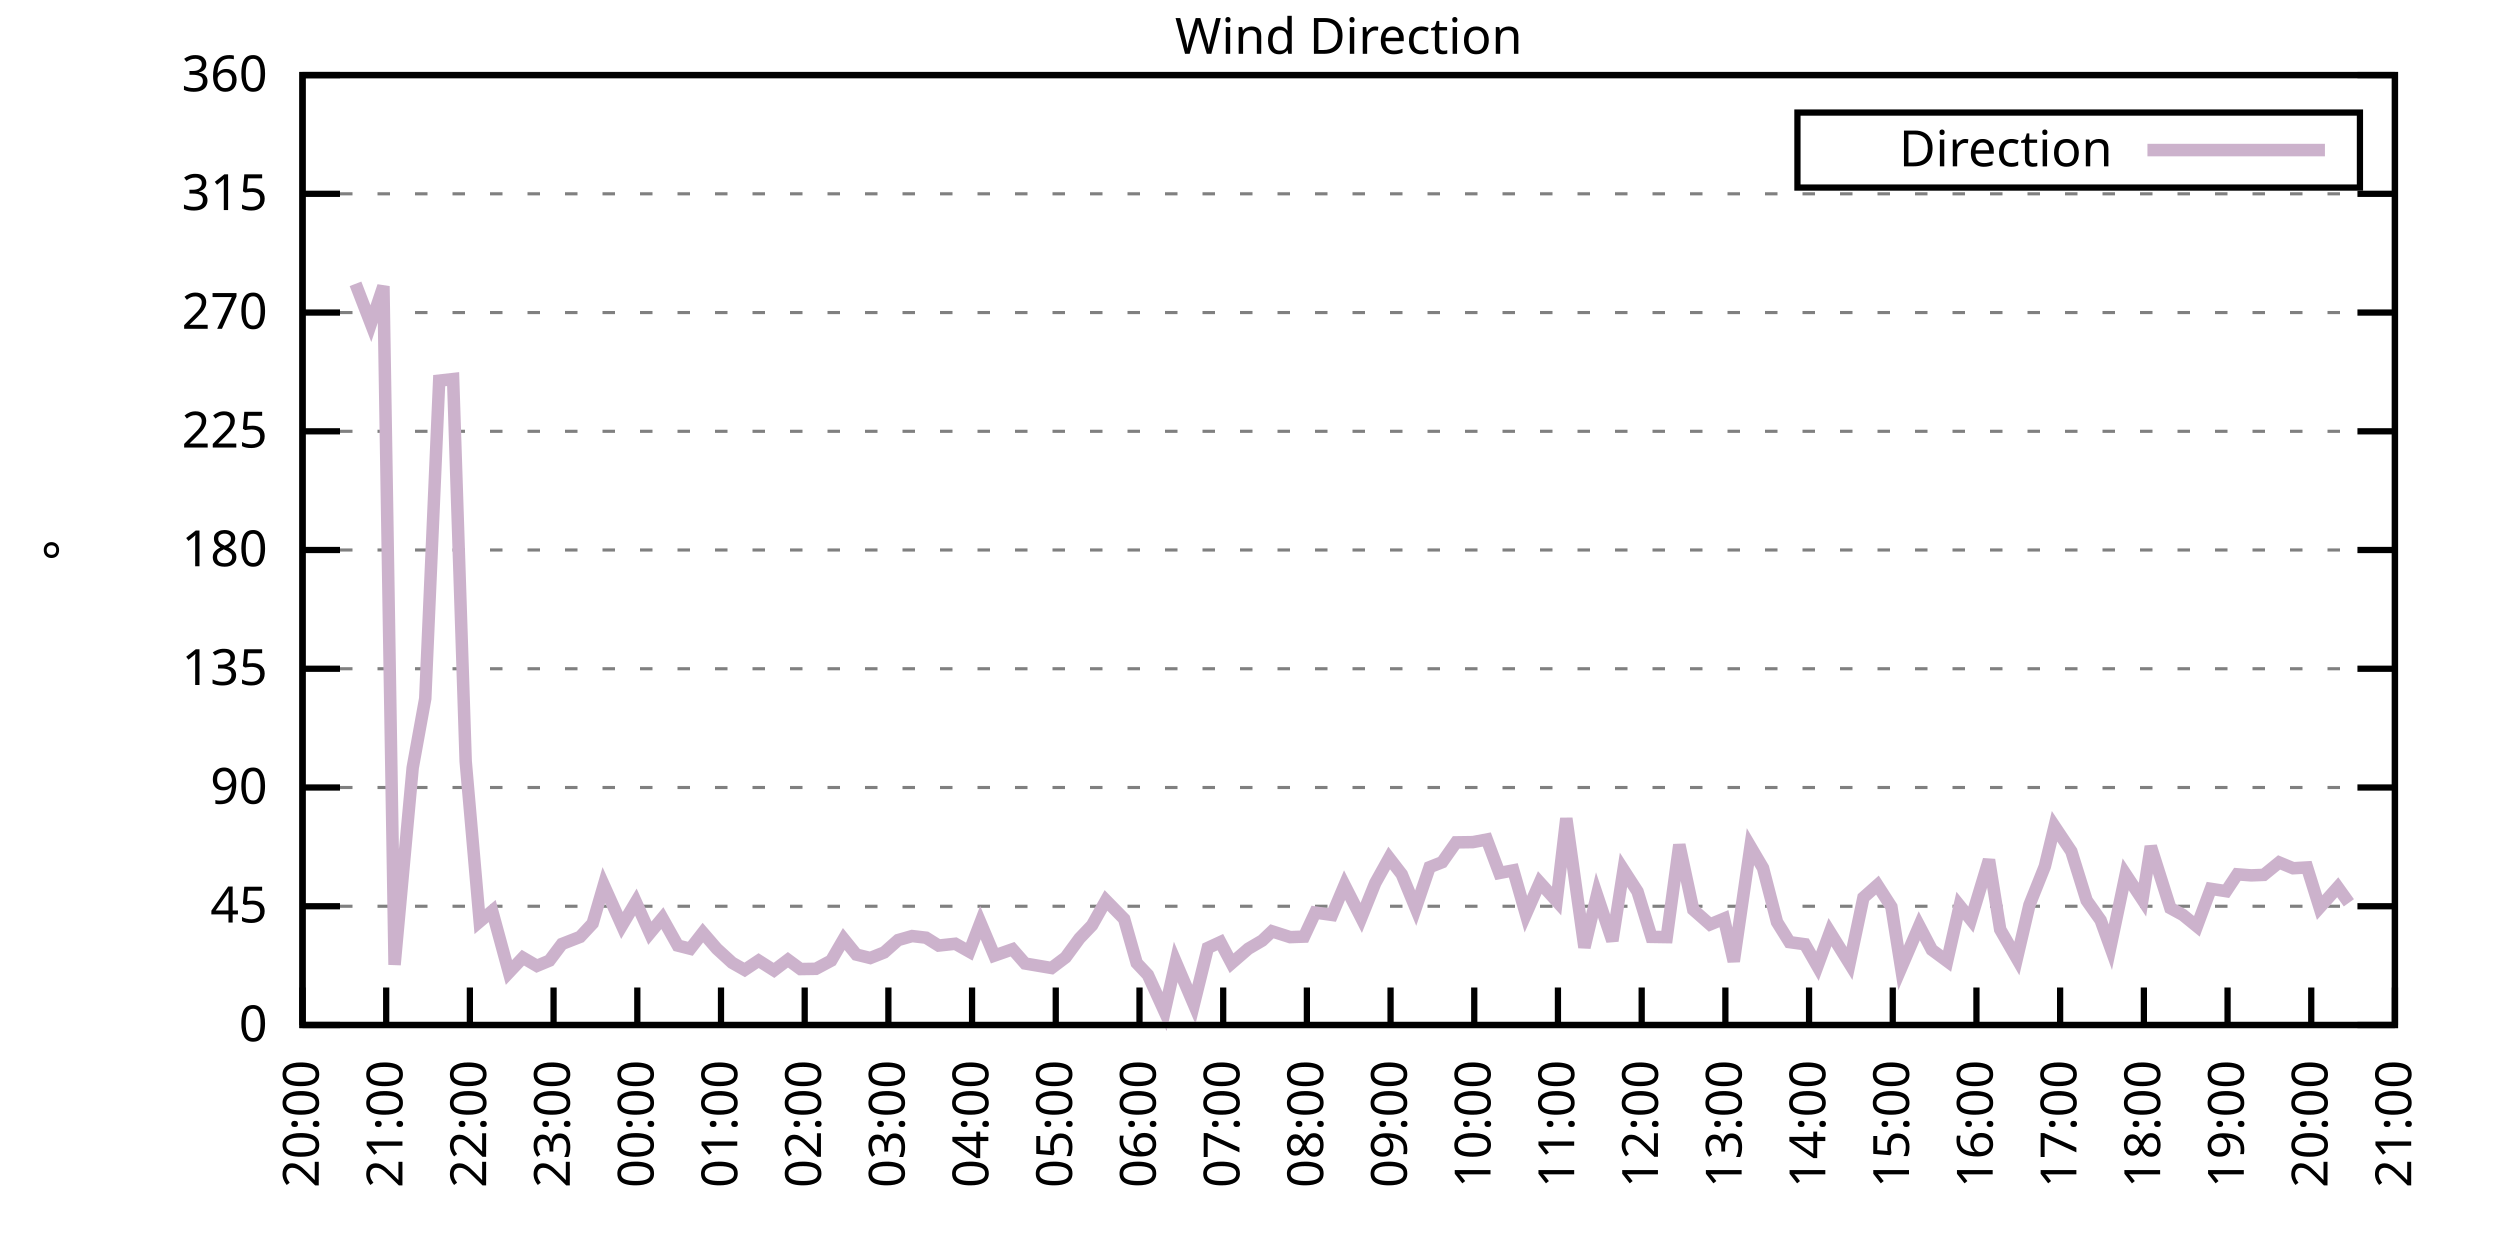
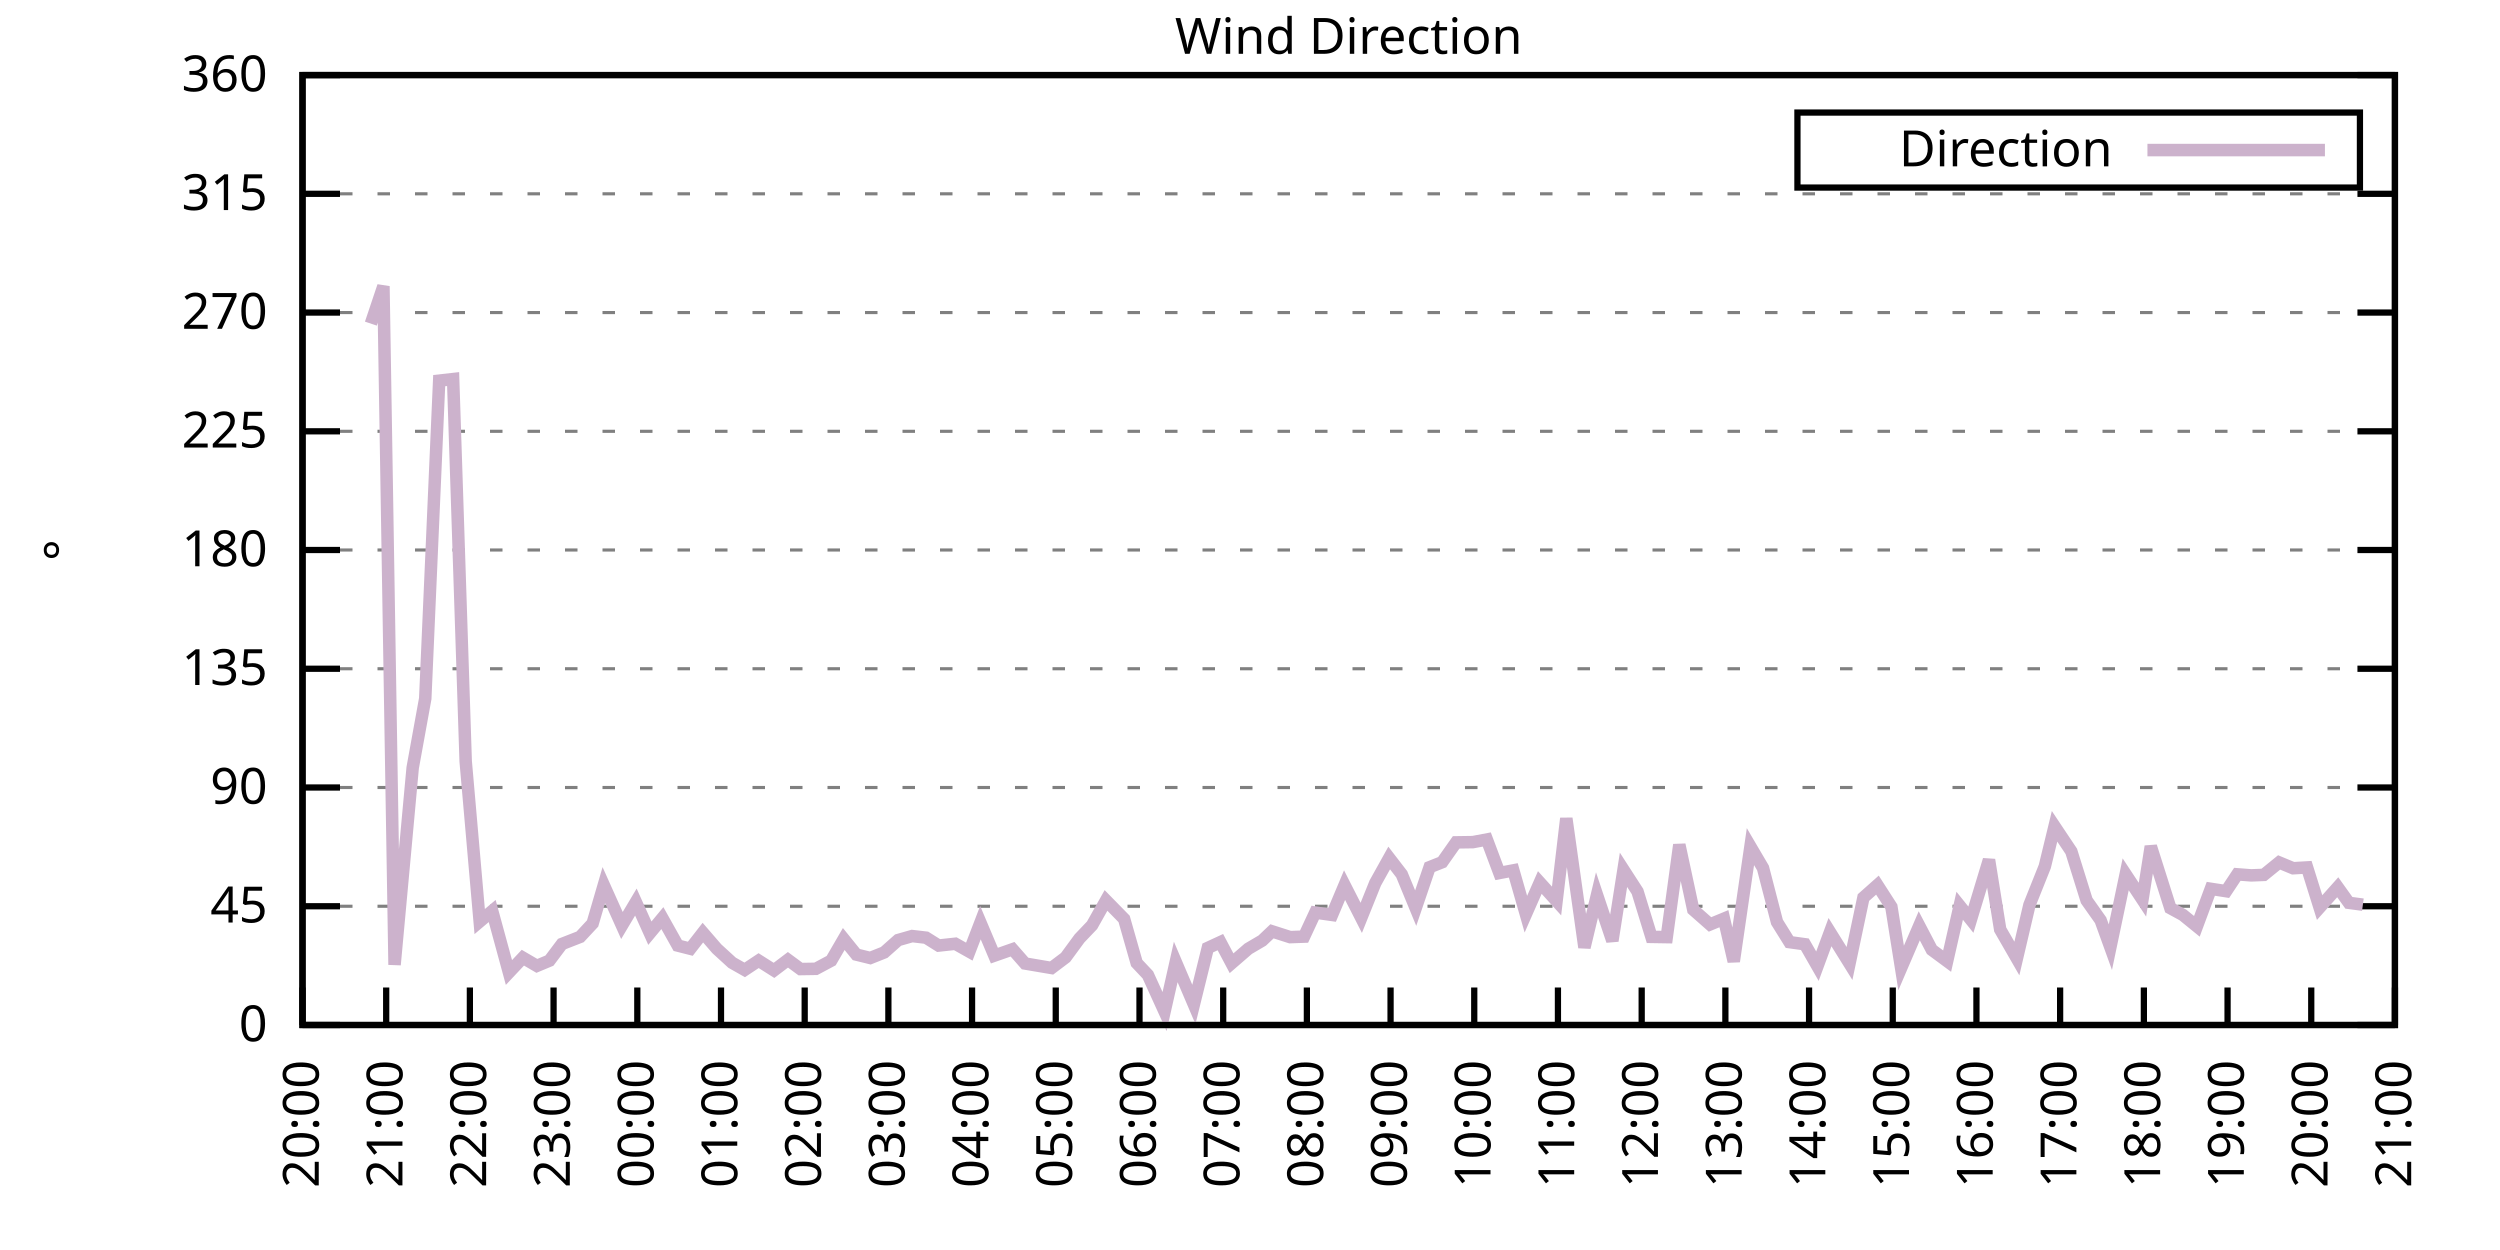
<svg xmlns="http://www.w3.org/2000/svg" xmlns:xlink="http://www.w3.org/1999/xlink" width="400" height="200" viewBox="0 0 400 200">
  <g id="gnuplot_canvas">
    <rect x="0" y="0" width="400" height="200" fill="none" />
    <defs>
      <circle id="gpDot" r="0.5" stroke-width="0.5" stroke="currentColor" />
      <path id="gpPt0" stroke-width="0.333" stroke="currentColor" d="M-1,0 h2 M0,-1 v2" />
      <path id="gpPt1" stroke-width="0.333" stroke="currentColor" d="M-1,-1 L1,1 M1,-1 L-1,1" />
      <path id="gpPt2" stroke-width="0.333" stroke="currentColor" d="M-1,0 L1,0 M0,-1 L0,1 M-1,-1 L1,1 M-1,1 L1,-1" />
      <rect id="gpPt3" stroke-width="0.333" stroke="currentColor" x="-1" y="-1" width="2" height="2" />
      <rect id="gpPt4" stroke-width="0.333" stroke="currentColor" fill="currentColor" x="-1" y="-1" width="2" height="2" />
      <circle id="gpPt5" stroke-width="0.333" stroke="currentColor" cx="0" cy="0" r="1" />
      <use xlink:href="#gpPt5" id="gpPt6" fill="currentColor" stroke="none" />
      <path id="gpPt7" stroke-width="0.333" stroke="currentColor" d="M0,-1.33 L-1.33,0.67 L1.33,0.67 z" />
      <use xlink:href="#gpPt7" id="gpPt8" fill="currentColor" stroke="none" />
      <use xlink:href="#gpPt7" id="gpPt9" stroke="currentColor" transform="rotate(180)" />
      <use xlink:href="#gpPt9" id="gpPt10" fill="currentColor" stroke="none" />
      <use xlink:href="#gpPt3" id="gpPt11" stroke="currentColor" transform="rotate(45)" />
      <use xlink:href="#gpPt11" id="gpPt12" fill="currentColor" stroke="none" />
      <path id="gpPt13" stroke-width="0.333" stroke="currentColor" d="M0,1.330 L1.265,0.411 L0.782,-1.067 L-0.782,-1.076 L-1.265,0.411 z" />
      <use xlink:href="#gpPt13" id="gpPt14" fill="currentColor" stroke="none" />
      <filter id="textbox" filterUnits="objectBoundingBox" x="0" y="0" height="1" width="1">
        <feFlood flood-color="white" flood-opacity="1" result="bgnd" />
        <feComposite in="SourceGraphic" in2="bgnd" operator="atop" />
      </filter>
      <filter id="greybox" filterUnits="objectBoundingBox" x="0" y="0" height="1" width="1">
        <feFlood flood-color="lightgrey" flood-opacity="1" result="grey" />
        <feComposite in="SourceGraphic" in2="grey" operator="atop" />
      </filter>
    </defs>
    <g fill="none" color="white" stroke="currentColor" stroke-width="1.00" stroke-linecap="butt" stroke-linejoin="miter">
</g>
    <g fill="none" color="black" stroke="currentColor" stroke-width="1.00" stroke-linecap="butt" stroke-linejoin="miter">
      <g stroke="none" shape-rendering="crispEdges">
        <polygon fill="rgb(255, 255, 255)" points="48.40,164.00 383.18,164.00 383.18,12.02 48.40,12.02 " />
      </g>
    </g>
    <g fill="none" color="black" stroke="currentColor" stroke-width="1.00" stroke-linecap="butt" stroke-linejoin="miter">
</g>
    <g fill="none" color="black" stroke="black" stroke-width="0.50" stroke-linecap="butt" stroke-linejoin="miter">
</g>
    <g fill="none" color="gray" stroke="currentColor" stroke-width="0.50" stroke-linecap="butt" stroke-linejoin="miter">
      <path stroke="gray" stroke-dasharray="2,4" class="gridline" d="M48.40,164.00 L383.19,164.00  " />
    </g>
    <g fill="none" color="gray" stroke="gray" stroke-width="1.00" stroke-linecap="butt" stroke-linejoin="miter">
</g>
    <g fill="none" color="black" stroke="currentColor" stroke-width="1.00" stroke-linecap="butt" stroke-linejoin="miter">
      <path stroke="black" d="M48.40,164.00 L54.40,164.00 M383.19,164.00 L377.19,164.00  " />
      <g transform="translate(42.80,166.60)" stroke="none" fill="black" font-family="Sans" font-size="8.00" text-anchor="end">
        <text>
          <tspan font-family="Sans"> 0</tspan>
        </text>
      </g>
    </g>
    <g fill="none" color="black" stroke="currentColor" stroke-width="1.00" stroke-linecap="butt" stroke-linejoin="miter">
</g>
    <g fill="none" color="black" stroke="black" stroke-width="0.50" stroke-linecap="butt" stroke-linejoin="miter">
</g>
    <g fill="none" color="gray" stroke="currentColor" stroke-width="0.50" stroke-linecap="butt" stroke-linejoin="miter">
      <path stroke="gray" stroke-dasharray="2,4" class="gridline" d="M48.40,145.00 L383.19,145.00  " />
    </g>
    <g fill="none" color="gray" stroke="gray" stroke-width="1.00" stroke-linecap="butt" stroke-linejoin="miter">
</g>
    <g fill="none" color="black" stroke="currentColor" stroke-width="1.00" stroke-linecap="butt" stroke-linejoin="miter">
      <path stroke="black" d="M48.40,145.00 L54.40,145.00 M383.19,145.00 L377.19,145.00  " />
      <g transform="translate(42.80,147.60)" stroke="none" fill="black" font-family="Sans" font-size="8.00" text-anchor="end">
        <text>
          <tspan font-family="Sans"> 45</tspan>
        </text>
      </g>
    </g>
    <g fill="none" color="black" stroke="currentColor" stroke-width="1.00" stroke-linecap="butt" stroke-linejoin="miter">
</g>
    <g fill="none" color="black" stroke="black" stroke-width="0.50" stroke-linecap="butt" stroke-linejoin="miter">
</g>
    <g fill="none" color="gray" stroke="currentColor" stroke-width="0.50" stroke-linecap="butt" stroke-linejoin="miter">
      <path stroke="gray" stroke-dasharray="2,4" class="gridline" d="M48.40,126.00 L383.19,126.00  " />
    </g>
    <g fill="none" color="gray" stroke="gray" stroke-width="1.00" stroke-linecap="butt" stroke-linejoin="miter">
</g>
    <g fill="none" color="black" stroke="currentColor" stroke-width="1.00" stroke-linecap="butt" stroke-linejoin="miter">
      <path stroke="black" d="M48.40,126.00 L54.40,126.00 M383.19,126.00 L377.19,126.00  " />
      <g transform="translate(42.80,128.60)" stroke="none" fill="black" font-family="Sans" font-size="8.00" text-anchor="end">
        <text>
          <tspan font-family="Sans"> 90</tspan>
        </text>
      </g>
    </g>
    <g fill="none" color="black" stroke="currentColor" stroke-width="1.00" stroke-linecap="butt" stroke-linejoin="miter">
</g>
    <g fill="none" color="black" stroke="black" stroke-width="0.50" stroke-linecap="butt" stroke-linejoin="miter">
</g>
    <g fill="none" color="gray" stroke="currentColor" stroke-width="0.50" stroke-linecap="butt" stroke-linejoin="miter">
      <path stroke="gray" stroke-dasharray="2,4" class="gridline" d="M48.40,107.00 L383.19,107.00  " />
    </g>
    <g fill="none" color="gray" stroke="gray" stroke-width="1.00" stroke-linecap="butt" stroke-linejoin="miter">
</g>
    <g fill="none" color="black" stroke="currentColor" stroke-width="1.00" stroke-linecap="butt" stroke-linejoin="miter">
      <path stroke="black" d="M48.40,107.00 L54.40,107.00 M383.19,107.00 L377.19,107.00  " />
      <g transform="translate(42.80,109.60)" stroke="none" fill="black" font-family="Sans" font-size="8.00" text-anchor="end">
        <text>
          <tspan font-family="Sans"> 135</tspan>
        </text>
      </g>
    </g>
    <g fill="none" color="black" stroke="currentColor" stroke-width="1.00" stroke-linecap="butt" stroke-linejoin="miter">
</g>
    <g fill="none" color="black" stroke="black" stroke-width="0.50" stroke-linecap="butt" stroke-linejoin="miter">
</g>
    <g fill="none" color="gray" stroke="currentColor" stroke-width="0.50" stroke-linecap="butt" stroke-linejoin="miter">
      <path stroke="gray" stroke-dasharray="2,4" class="gridline" d="M48.40,88.00 L383.19,88.00  " />
    </g>
    <g fill="none" color="gray" stroke="gray" stroke-width="1.00" stroke-linecap="butt" stroke-linejoin="miter">
</g>
    <g fill="none" color="black" stroke="currentColor" stroke-width="1.00" stroke-linecap="butt" stroke-linejoin="miter">
      <path stroke="black" d="M48.40,88.00 L54.40,88.00 M383.19,88.00 L377.19,88.00  " />
      <g transform="translate(42.80,90.60)" stroke="none" fill="black" font-family="Sans" font-size="8.00" text-anchor="end">
        <text>
          <tspan font-family="Sans"> 180</tspan>
        </text>
      </g>
    </g>
    <g fill="none" color="black" stroke="currentColor" stroke-width="1.00" stroke-linecap="butt" stroke-linejoin="miter">
</g>
    <g fill="none" color="black" stroke="black" stroke-width="0.50" stroke-linecap="butt" stroke-linejoin="miter">
</g>
    <g fill="none" color="gray" stroke="currentColor" stroke-width="0.50" stroke-linecap="butt" stroke-linejoin="miter">
      <path stroke="gray" stroke-dasharray="2,4" class="gridline" d="M48.40,69.01 L383.19,69.01  " />
    </g>
    <g fill="none" color="gray" stroke="gray" stroke-width="1.00" stroke-linecap="butt" stroke-linejoin="miter">
</g>
    <g fill="none" color="black" stroke="currentColor" stroke-width="1.00" stroke-linecap="butt" stroke-linejoin="miter">
      <path stroke="black" d="M48.40,69.01 L54.40,69.01 M383.19,69.01 L377.19,69.01  " />
      <g transform="translate(42.80,71.61)" stroke="none" fill="black" font-family="Sans" font-size="8.00" text-anchor="end">
        <text>
          <tspan font-family="Sans"> 225</tspan>
        </text>
      </g>
    </g>
    <g fill="none" color="black" stroke="currentColor" stroke-width="1.00" stroke-linecap="butt" stroke-linejoin="miter">
</g>
    <g fill="none" color="black" stroke="black" stroke-width="0.50" stroke-linecap="butt" stroke-linejoin="miter">
</g>
    <g fill="none" color="gray" stroke="currentColor" stroke-width="0.50" stroke-linecap="butt" stroke-linejoin="miter">
      <path stroke="gray" stroke-dasharray="2,4" class="gridline" d="M48.40,50.01 L383.19,50.01  " />
    </g>
    <g fill="none" color="gray" stroke="gray" stroke-width="1.00" stroke-linecap="butt" stroke-linejoin="miter">
</g>
    <g fill="none" color="black" stroke="currentColor" stroke-width="1.00" stroke-linecap="butt" stroke-linejoin="miter">
      <path stroke="black" d="M48.40,50.01 L54.40,50.01 M383.19,50.01 L377.19,50.01  " />
      <g transform="translate(42.80,52.61)" stroke="none" fill="black" font-family="Sans" font-size="8.00" text-anchor="end">
        <text>
          <tspan font-family="Sans"> 270</tspan>
        </text>
      </g>
    </g>
    <g fill="none" color="black" stroke="currentColor" stroke-width="1.00" stroke-linecap="butt" stroke-linejoin="miter">
</g>
    <g fill="none" color="black" stroke="black" stroke-width="0.50" stroke-linecap="butt" stroke-linejoin="miter">
</g>
    <g fill="none" color="gray" stroke="currentColor" stroke-width="0.50" stroke-linecap="butt" stroke-linejoin="miter">
      <path stroke="gray" stroke-dasharray="2,4" class="gridline" d="M48.40,31.01 L383.19,31.01  " />
    </g>
    <g fill="none" color="gray" stroke="gray" stroke-width="1.00" stroke-linecap="butt" stroke-linejoin="miter">
</g>
    <g fill="none" color="black" stroke="currentColor" stroke-width="1.00" stroke-linecap="butt" stroke-linejoin="miter">
      <path stroke="black" d="M48.40,31.01 L54.40,31.01 M383.19,31.01 L377.19,31.01  " />
      <g transform="translate(42.80,33.61)" stroke="none" fill="black" font-family="Sans" font-size="8.00" text-anchor="end">
        <text>
          <tspan font-family="Sans"> 315</tspan>
        </text>
      </g>
    </g>
    <g fill="none" color="black" stroke="currentColor" stroke-width="1.00" stroke-linecap="butt" stroke-linejoin="miter">
</g>
    <g fill="none" color="black" stroke="black" stroke-width="0.50" stroke-linecap="butt" stroke-linejoin="miter">
</g>
    <g fill="none" color="gray" stroke="currentColor" stroke-width="0.50" stroke-linecap="butt" stroke-linejoin="miter">
      <path stroke="gray" stroke-dasharray="2,4" class="gridline" d="M48.40,12.01 L383.19,12.01  " />
    </g>
    <g fill="none" color="gray" stroke="gray" stroke-width="1.00" stroke-linecap="butt" stroke-linejoin="miter">
</g>
    <g fill="none" color="black" stroke="currentColor" stroke-width="1.00" stroke-linecap="butt" stroke-linejoin="miter">
      <path stroke="black" d="M48.40,12.01 L54.40,12.01 M383.19,12.01 L377.19,12.01  " />
      <g transform="translate(42.80,14.61)" stroke="none" fill="black" font-family="Sans" font-size="8.00" text-anchor="end">
        <text>
          <tspan font-family="Sans"> 360</tspan>
        </text>
      </g>
    </g>
    <g fill="none" color="black" stroke="currentColor" stroke-width="1.00" stroke-linecap="butt" stroke-linejoin="miter">
      <path stroke="black" d="M48.40,164.00 L48.40,158.00  " />
      <g transform="translate(51.00,169.60) rotate(270.00)" stroke="none" fill="black" font-family="Sans" font-size="8.00" text-anchor="end">
        <text>
          <tspan font-family="Sans">20:00</tspan>
        </text>
      </g>
    </g>
    <g fill="none" color="black" stroke="currentColor" stroke-width="1.00" stroke-linecap="butt" stroke-linejoin="miter">
      <path stroke="black" d="M61.79,164.00 L61.79,158.00  " />
      <g transform="translate(64.39,169.60) rotate(270.00)" stroke="none" fill="black" font-family="Sans" font-size="8.00" text-anchor="end">
        <text>
          <tspan font-family="Sans">21:00</tspan>
        </text>
      </g>
    </g>
    <g fill="none" color="black" stroke="currentColor" stroke-width="1.00" stroke-linecap="butt" stroke-linejoin="miter">
      <path stroke="black" d="M75.18,164.00 L75.18,158.00  " />
      <g transform="translate(77.78,169.60) rotate(270.00)" stroke="none" fill="black" font-family="Sans" font-size="8.00" text-anchor="end">
        <text>
          <tspan font-family="Sans">22:00</tspan>
        </text>
      </g>
    </g>
    <g fill="none" color="black" stroke="currentColor" stroke-width="1.00" stroke-linecap="butt" stroke-linejoin="miter">
      <path stroke="black" d="M88.57,164.00 L88.57,158.00  " />
      <g transform="translate(91.17,169.60) rotate(270.00)" stroke="none" fill="black" font-family="Sans" font-size="8.00" text-anchor="end">
        <text>
          <tspan font-family="Sans">23:00</tspan>
        </text>
      </g>
    </g>
    <g fill="none" color="black" stroke="currentColor" stroke-width="1.00" stroke-linecap="butt" stroke-linejoin="miter">
      <path stroke="black" d="M101.97,164.00 L101.97,158.00  " />
      <g transform="translate(104.57,169.60) rotate(270.00)" stroke="none" fill="black" font-family="Sans" font-size="8.00" text-anchor="end">
        <text>
          <tspan font-family="Sans">00:00</tspan>
        </text>
      </g>
    </g>
    <g fill="none" color="black" stroke="currentColor" stroke-width="1.00" stroke-linecap="butt" stroke-linejoin="miter">
      <path stroke="black" d="M115.36,164.00 L115.36,158.00  " />
      <g transform="translate(117.96,169.60) rotate(270.00)" stroke="none" fill="black" font-family="Sans" font-size="8.00" text-anchor="end">
        <text>
          <tspan font-family="Sans">01:00</tspan>
        </text>
      </g>
    </g>
    <g fill="none" color="black" stroke="currentColor" stroke-width="1.00" stroke-linecap="butt" stroke-linejoin="miter">
      <path stroke="black" d="M128.75,164.00 L128.75,158.00  " />
      <g transform="translate(131.35,169.60) rotate(270.00)" stroke="none" fill="black" font-family="Sans" font-size="8.00" text-anchor="end">
        <text>
          <tspan font-family="Sans">02:00</tspan>
        </text>
      </g>
    </g>
    <g fill="none" color="black" stroke="currentColor" stroke-width="1.00" stroke-linecap="butt" stroke-linejoin="miter">
      <path stroke="black" d="M142.14,164.00 L142.14,158.00  " />
      <g transform="translate(144.74,169.60) rotate(270.00)" stroke="none" fill="black" font-family="Sans" font-size="8.00" text-anchor="end">
        <text>
          <tspan font-family="Sans">03:00</tspan>
        </text>
      </g>
    </g>
    <g fill="none" color="black" stroke="currentColor" stroke-width="1.00" stroke-linecap="butt" stroke-linejoin="miter">
      <path stroke="black" d="M155.53,164.00 L155.53,158.00  " />
      <g transform="translate(158.13,169.60) rotate(270.00)" stroke="none" fill="black" font-family="Sans" font-size="8.00" text-anchor="end">
        <text>
          <tspan font-family="Sans">04:00</tspan>
        </text>
      </g>
    </g>
    <g fill="none" color="black" stroke="currentColor" stroke-width="1.00" stroke-linecap="butt" stroke-linejoin="miter">
      <path stroke="black" d="M168.92,164.00 L168.92,158.00  " />
      <g transform="translate(171.52,169.60) rotate(270.00)" stroke="none" fill="black" font-family="Sans" font-size="8.00" text-anchor="end">
        <text>
          <tspan font-family="Sans">05:00</tspan>
        </text>
      </g>
    </g>
    <g fill="none" color="black" stroke="currentColor" stroke-width="1.00" stroke-linecap="butt" stroke-linejoin="miter">
      <path stroke="black" d="M182.32,164.00 L182.32,158.00  " />
      <g transform="translate(184.92,169.60) rotate(270.00)" stroke="none" fill="black" font-family="Sans" font-size="8.00" text-anchor="end">
        <text>
          <tspan font-family="Sans">06:00</tspan>
        </text>
      </g>
    </g>
    <g fill="none" color="black" stroke="currentColor" stroke-width="1.00" stroke-linecap="butt" stroke-linejoin="miter">
      <path stroke="black" d="M195.71,164.00 L195.71,158.00  " />
      <g transform="translate(198.31,169.60) rotate(270.00)" stroke="none" fill="black" font-family="Sans" font-size="8.00" text-anchor="end">
        <text>
          <tspan font-family="Sans">07:00</tspan>
        </text>
      </g>
    </g>
    <g fill="none" color="black" stroke="currentColor" stroke-width="1.00" stroke-linecap="butt" stroke-linejoin="miter">
      <path stroke="black" d="M209.10,164.00 L209.10,158.00  " />
      <g transform="translate(211.70,169.60) rotate(270.00)" stroke="none" fill="black" font-family="Sans" font-size="8.00" text-anchor="end">
        <text>
          <tspan font-family="Sans">08:00</tspan>
        </text>
      </g>
    </g>
    <g fill="none" color="black" stroke="currentColor" stroke-width="1.00" stroke-linecap="butt" stroke-linejoin="miter">
      <path stroke="black" d="M222.49,164.00 L222.49,158.00  " />
      <g transform="translate(225.09,169.60) rotate(270.00)" stroke="none" fill="black" font-family="Sans" font-size="8.00" text-anchor="end">
        <text>
          <tspan font-family="Sans">09:00</tspan>
        </text>
      </g>
    </g>
    <g fill="none" color="black" stroke="currentColor" stroke-width="1.00" stroke-linecap="butt" stroke-linejoin="miter">
      <path stroke="black" d="M235.88,164.00 L235.88,158.00  " />
      <g transform="translate(238.48,169.60) rotate(270.00)" stroke="none" fill="black" font-family="Sans" font-size="8.00" text-anchor="end">
        <text>
          <tspan font-family="Sans">10:00</tspan>
        </text>
      </g>
    </g>
    <g fill="none" color="black" stroke="currentColor" stroke-width="1.00" stroke-linecap="butt" stroke-linejoin="miter">
      <path stroke="black" d="M249.27,164.00 L249.27,158.00  " />
      <g transform="translate(251.87,169.60) rotate(270.00)" stroke="none" fill="black" font-family="Sans" font-size="8.00" text-anchor="end">
        <text>
          <tspan font-family="Sans">11:00</tspan>
        </text>
      </g>
    </g>
    <g fill="none" color="black" stroke="currentColor" stroke-width="1.00" stroke-linecap="butt" stroke-linejoin="miter">
      <path stroke="black" d="M262.67,164.00 L262.67,158.00  " />
      <g transform="translate(265.27,169.60) rotate(270.00)" stroke="none" fill="black" font-family="Sans" font-size="8.00" text-anchor="end">
        <text>
          <tspan font-family="Sans">12:00</tspan>
        </text>
      </g>
    </g>
    <g fill="none" color="black" stroke="currentColor" stroke-width="1.00" stroke-linecap="butt" stroke-linejoin="miter">
      <path stroke="black" d="M276.06,164.00 L276.06,158.00  " />
      <g transform="translate(278.66,169.60) rotate(270.00)" stroke="none" fill="black" font-family="Sans" font-size="8.00" text-anchor="end">
        <text>
          <tspan font-family="Sans">13:00</tspan>
        </text>
      </g>
    </g>
    <g fill="none" color="black" stroke="currentColor" stroke-width="1.00" stroke-linecap="butt" stroke-linejoin="miter">
      <path stroke="black" d="M289.45,164.00 L289.45,158.00  " />
      <g transform="translate(292.05,169.60) rotate(270.00)" stroke="none" fill="black" font-family="Sans" font-size="8.00" text-anchor="end">
        <text>
          <tspan font-family="Sans">14:00</tspan>
        </text>
      </g>
    </g>
    <g fill="none" color="black" stroke="currentColor" stroke-width="1.00" stroke-linecap="butt" stroke-linejoin="miter">
      <path stroke="black" d="M302.84,164.00 L302.84,158.00  " />
      <g transform="translate(305.44,169.60) rotate(270.00)" stroke="none" fill="black" font-family="Sans" font-size="8.00" text-anchor="end">
        <text>
          <tspan font-family="Sans">15:00</tspan>
        </text>
      </g>
    </g>
    <g fill="none" color="black" stroke="currentColor" stroke-width="1.00" stroke-linecap="butt" stroke-linejoin="miter">
      <path stroke="black" d="M316.23,164.00 L316.23,158.00  " />
      <g transform="translate(318.83,169.60) rotate(270.00)" stroke="none" fill="black" font-family="Sans" font-size="8.00" text-anchor="end">
        <text>
          <tspan font-family="Sans">16:00</tspan>
        </text>
      </g>
    </g>
    <g fill="none" color="black" stroke="currentColor" stroke-width="1.00" stroke-linecap="butt" stroke-linejoin="miter">
      <path stroke="black" d="M329.62,164.00 L329.62,158.00  " />
      <g transform="translate(332.22,169.60) rotate(270.00)" stroke="none" fill="black" font-family="Sans" font-size="8.00" text-anchor="end">
        <text>
          <tspan font-family="Sans">17:00</tspan>
        </text>
      </g>
    </g>
    <g fill="none" color="black" stroke="currentColor" stroke-width="1.00" stroke-linecap="butt" stroke-linejoin="miter">
      <path stroke="black" d="M343.02,164.00 L343.02,158.00  " />
      <g transform="translate(345.62,169.60) rotate(270.00)" stroke="none" fill="black" font-family="Sans" font-size="8.00" text-anchor="end">
        <text>
          <tspan font-family="Sans">18:00</tspan>
        </text>
      </g>
    </g>
    <g fill="none" color="black" stroke="currentColor" stroke-width="1.00" stroke-linecap="butt" stroke-linejoin="miter">
      <path stroke="black" d="M356.41,164.00 L356.41,158.00  " />
      <g transform="translate(359.01,169.60) rotate(270.00)" stroke="none" fill="black" font-family="Sans" font-size="8.00" text-anchor="end">
        <text>
          <tspan font-family="Sans">19:00</tspan>
        </text>
      </g>
    </g>
    <g fill="none" color="black" stroke="currentColor" stroke-width="1.00" stroke-linecap="butt" stroke-linejoin="miter">
      <path stroke="black" d="M369.80,164.00 L369.80,158.00  " />
      <g transform="translate(372.40,169.60) rotate(270.00)" stroke="none" fill="black" font-family="Sans" font-size="8.00" text-anchor="end">
        <text>
          <tspan font-family="Sans">20:00</tspan>
        </text>
      </g>
    </g>
    <g fill="none" color="black" stroke="currentColor" stroke-width="1.00" stroke-linecap="butt" stroke-linejoin="miter">
      <path stroke="black" d="M383.19,164.00 L383.19,158.00  " />
      <g transform="translate(385.79,169.60) rotate(270.00)" stroke="none" fill="black" font-family="Sans" font-size="8.00" text-anchor="end">
        <text>
          <tspan font-family="Sans">21:00</tspan>
        </text>
      </g>
    </g>
    <g fill="none" color="black" stroke="currentColor" stroke-width="1.00" stroke-linecap="butt" stroke-linejoin="miter">
</g>
    <g fill="none" color="black" stroke="currentColor" stroke-width="1.00" stroke-linecap="butt" stroke-linejoin="miter">
      <path stroke="black" d="M48.40,12.01 L48.40,164.00 L383.19,164.00 L383.19,12.01 L48.40,12.01 Z  " />
    </g>
    <g fill="none" color="black" stroke="currentColor" stroke-width="1.00" stroke-linecap="butt" stroke-linejoin="miter">
</g>
    <g fill="none" color="black" stroke="currentColor" stroke-width="1.00" stroke-linecap="butt" stroke-linejoin="miter">
      <path stroke="black" d="M287.59,30.01 L287.59,18.01 L377.59,18.01 L377.59,30.01 L287.59,30.01 Z  " />
    </g>
    <g id="Wind_direction_plot_1">
      <g fill="none" color="white" stroke="black" stroke-width="2.00" stroke-linecap="butt" stroke-linejoin="miter">
</g>
      <g fill="none" color="black" stroke="currentColor" stroke-width="2.00" stroke-linecap="butt" stroke-linejoin="miter">
        <g transform="translate(337.99,26.61)" stroke="none" fill="black" font-family="Sans" font-size="8.00" text-anchor="end">
          <text>
            <tspan font-family="Sans">Direction</tspan>
          </text>
        </g>
      </g>
      <g fill="none" color="black" stroke="currentColor" stroke-width="2.00" stroke-linecap="butt" stroke-linejoin="miter">
-         <path stroke="rgb(204, 178, 204)" d="M343.59,24.01 L371.99,24.01 M56.88,45.41 L59.34,51.78 L61.35,45.79 L63.13,154.37 L66.03,122.84 L68.04,111.77   L70.27,60.90 L72.50,60.65 L74.51,121.82 L76.75,147.45 L78.75,145.76 L81.43,155.60 L83.66,153.23 L85.90,154.54   L87.91,153.70 L89.91,151.04 L92.82,149.90 L94.82,147.75 L96.61,141.62 L99.51,148.08 L101.74,144.33 L103.98,149.31   L105.98,146.90 L108.44,151.29 L110.45,151.80 L112.46,149.22 L114.69,151.80 L117.14,154.04 L119.15,155.18 L121.38,153.70   L123.84,155.26 L126.07,153.57 L128.08,155.05 L130.54,155.01 L132.99,153.70 L135.00,150.24 L137.01,152.73 L139.24,153.28   L141.47,152.39 L143.70,150.41 L145.94,149.77 L148.17,150.03 L150.18,151.29 L152.85,151.00 L155.09,152.26 L156.87,147.62   L159.10,152.90 L162.01,151.88 L164.01,154.16 L168.25,154.88 L170.49,153.19 L172.72,150.15 L174.73,148.04 L176.96,144.07   L179.86,147.03 L181.87,154.08 L183.66,155.98 L186.33,161.85 L188.12,153.91 L191.02,160.71 L193.25,151.67 L195.26,150.74   L197.05,154.12 L199.73,151.80 L201.96,150.49 L203.52,149.01 L206.42,149.94 L208.65,149.86 L210.44,146.01 L213.12,146.39   L215.13,141.62 L217.80,146.86 L220.04,141.29 L222.27,137.28 L224.28,139.89 L226.51,145.30 L228.74,138.75 L230.75,137.95   L232.98,134.78 L235.66,134.74 L237.89,134.32 L239.90,139.68 L242.13,139.26 L244.14,146.27 L246.37,141.20 L249.05,144.16   L250.61,130.94 L253.51,151.59 L255.52,143.19 L257.98,150.53 L259.76,139.17 L262.00,142.64 L264.23,149.90 L266.68,149.94   L268.69,135.16 L270.92,145.55 L273.60,147.91 L275.83,146.99 L277.40,153.83 L280.07,135.46 L282.08,138.88 L284.32,147.53   L286.32,150.74 L288.78,151.08 L290.79,154.59 L292.80,149.14 L295.92,154.16 L298.15,143.61 L300.39,141.62 L302.62,145.09   L304.18,154.88 L307.08,148.13 L309.09,151.97 L311.54,153.78 L313.55,144.92 L315.34,147.15 L318.24,137.57 L320.03,148.72   L322.70,153.36 L324.71,144.79 L327.17,138.63 L328.73,132.21 L331.41,136.22 L333.86,144.07 L336.10,147.24 L337.66,151.55   L340.11,139.89 L342.79,143.95 L344.13,135.42 L347.26,145.30 L349.26,146.39 L351.50,148.21 L353.73,142.21 L356.18,142.59   L357.97,139.89 L360.20,140.06 L362.21,139.98 L364.66,137.99 L366.90,138.92 L369.13,138.79 L371.14,145.21 L374.04,141.96   L375.82,144.45  " />
+         <path stroke="rgb(204, 178, 204)" d="M343.59,24.01 L371.99,24.01 M59.34,51.78 L61.35,45.79 L63.13,154.37 L66.03,122.84 L68.04,111.77 L70.27,60.90   L72.50,60.65 L74.51,121.82 L76.75,147.45 L78.75,145.76 L81.43,155.60 L83.66,153.23 L85.90,154.54 L87.91,153.70   L89.91,151.04 L92.82,149.90 L94.82,147.75 L96.61,141.62 L99.51,148.08 L101.74,144.33 L103.98,149.31 L105.98,146.90   L108.44,151.29 L110.45,151.80 L112.46,149.22 L114.69,151.80 L117.14,154.04 L119.15,155.18 L121.38,153.70 L123.84,155.26   L126.07,153.57 L128.08,155.05 L130.54,155.01 L132.99,153.70 L135.00,150.24 L137.01,152.73 L139.24,153.28 L141.47,152.39   L143.70,150.41 L145.94,149.77 L148.17,150.03 L150.18,151.29 L152.85,151.00 L155.09,152.26 L156.87,147.62 L159.10,152.90   L162.01,151.88 L164.01,154.16 L168.25,154.88 L170.49,153.19 L172.72,150.15 L174.73,148.04 L176.96,144.07 L179.86,147.03   L181.87,154.08 L183.66,155.98 L186.33,161.85 L188.12,153.91 L191.02,160.71 L193.25,151.67 L195.26,150.74 L197.05,154.12   L199.73,151.80 L201.96,150.49 L203.52,149.01 L206.42,149.94 L208.65,149.86 L210.44,146.01 L213.12,146.39 L215.13,141.62   L217.80,146.86 L220.04,141.29 L222.27,137.28 L224.28,139.89 L226.51,145.30 L228.74,138.75 L230.75,137.95 L232.98,134.78   L235.66,134.74 L237.89,134.32 L239.90,139.68 L242.13,139.26 L244.14,146.27 L246.37,141.20 L249.05,144.16 L250.61,130.94   L253.51,151.59 L255.52,143.19 L257.98,150.53 L259.76,139.17 L262.00,142.64 L264.23,149.90 L266.68,149.94 L268.69,135.16   L270.92,145.55 L273.60,147.91 L275.83,146.99 L277.40,153.83 L280.07,135.46 L282.08,138.88 L284.32,147.53 L286.32,150.74   L288.78,151.08 L290.79,154.59 L292.80,149.14 L295.92,154.16 L298.15,143.61 L300.39,141.62 L302.62,145.09 L304.18,154.88   L307.08,148.13 L309.09,151.97 L311.54,153.78 L313.55,144.92 L315.34,147.15 L318.24,137.57 L320.03,148.72 L322.70,153.36   L324.71,144.79 L327.17,138.63 L328.73,132.21 L331.41,136.22 L333.86,144.07 L336.10,147.24 L337.66,151.55 L340.11,139.89   L342.79,143.95 L344.13,135.42 L347.26,145.30 L349.26,146.39 L351.50,148.21 L353.73,142.21 L356.18,142.59 L357.97,139.89   L360.20,140.06 L362.21,139.98 L364.66,137.99 L366.90,138.92 L369.13,138.79 L371.14,145.21 L374.04,141.96 L375.82,144.45   L378.06,144.75  " />
      </g>
    </g>
    <g fill="none" color="black" stroke="currentColor" stroke-width="2.00" stroke-linecap="butt" stroke-linejoin="miter">
</g>
    <g fill="none" color="black" stroke="black" stroke-width="1.00" stroke-linecap="butt" stroke-linejoin="miter">
</g>
    <g fill="none" color="black" stroke="currentColor" stroke-width="1.00" stroke-linecap="butt" stroke-linejoin="miter">
      <path stroke="black" d="M48.40,12.01 L48.40,164.00 L383.19,164.00 L383.19,12.01 L48.40,12.01 Z  " />
      <g transform="translate(12.80,88.01) rotate(270.00)" stroke="none" fill="black" font-family="Sans" font-size="8.00" text-anchor="middle">
        <text>
          <tspan font-family="Sans">°</tspan>
        </text>
      </g>
    </g>
    <g fill="none" color="black" stroke="currentColor" stroke-width="1.00" stroke-linecap="butt" stroke-linejoin="miter">
</g>
    <g fill="none" color="black" stroke="currentColor" stroke-width="1.00" stroke-linecap="butt" stroke-linejoin="miter">
      <g transform="translate(215.79,8.61)" stroke="none" fill="black" font-family="Sans" font-size="8.00" text-anchor="middle">
        <text>
          <tspan font-family="Sans">Wind Direction</tspan>
        </text>
      </g>
    </g>
    <g fill="none" color="black" stroke="currentColor" stroke-width="1.00" stroke-linecap="butt" stroke-linejoin="miter">
</g>
  </g>
</svg>
